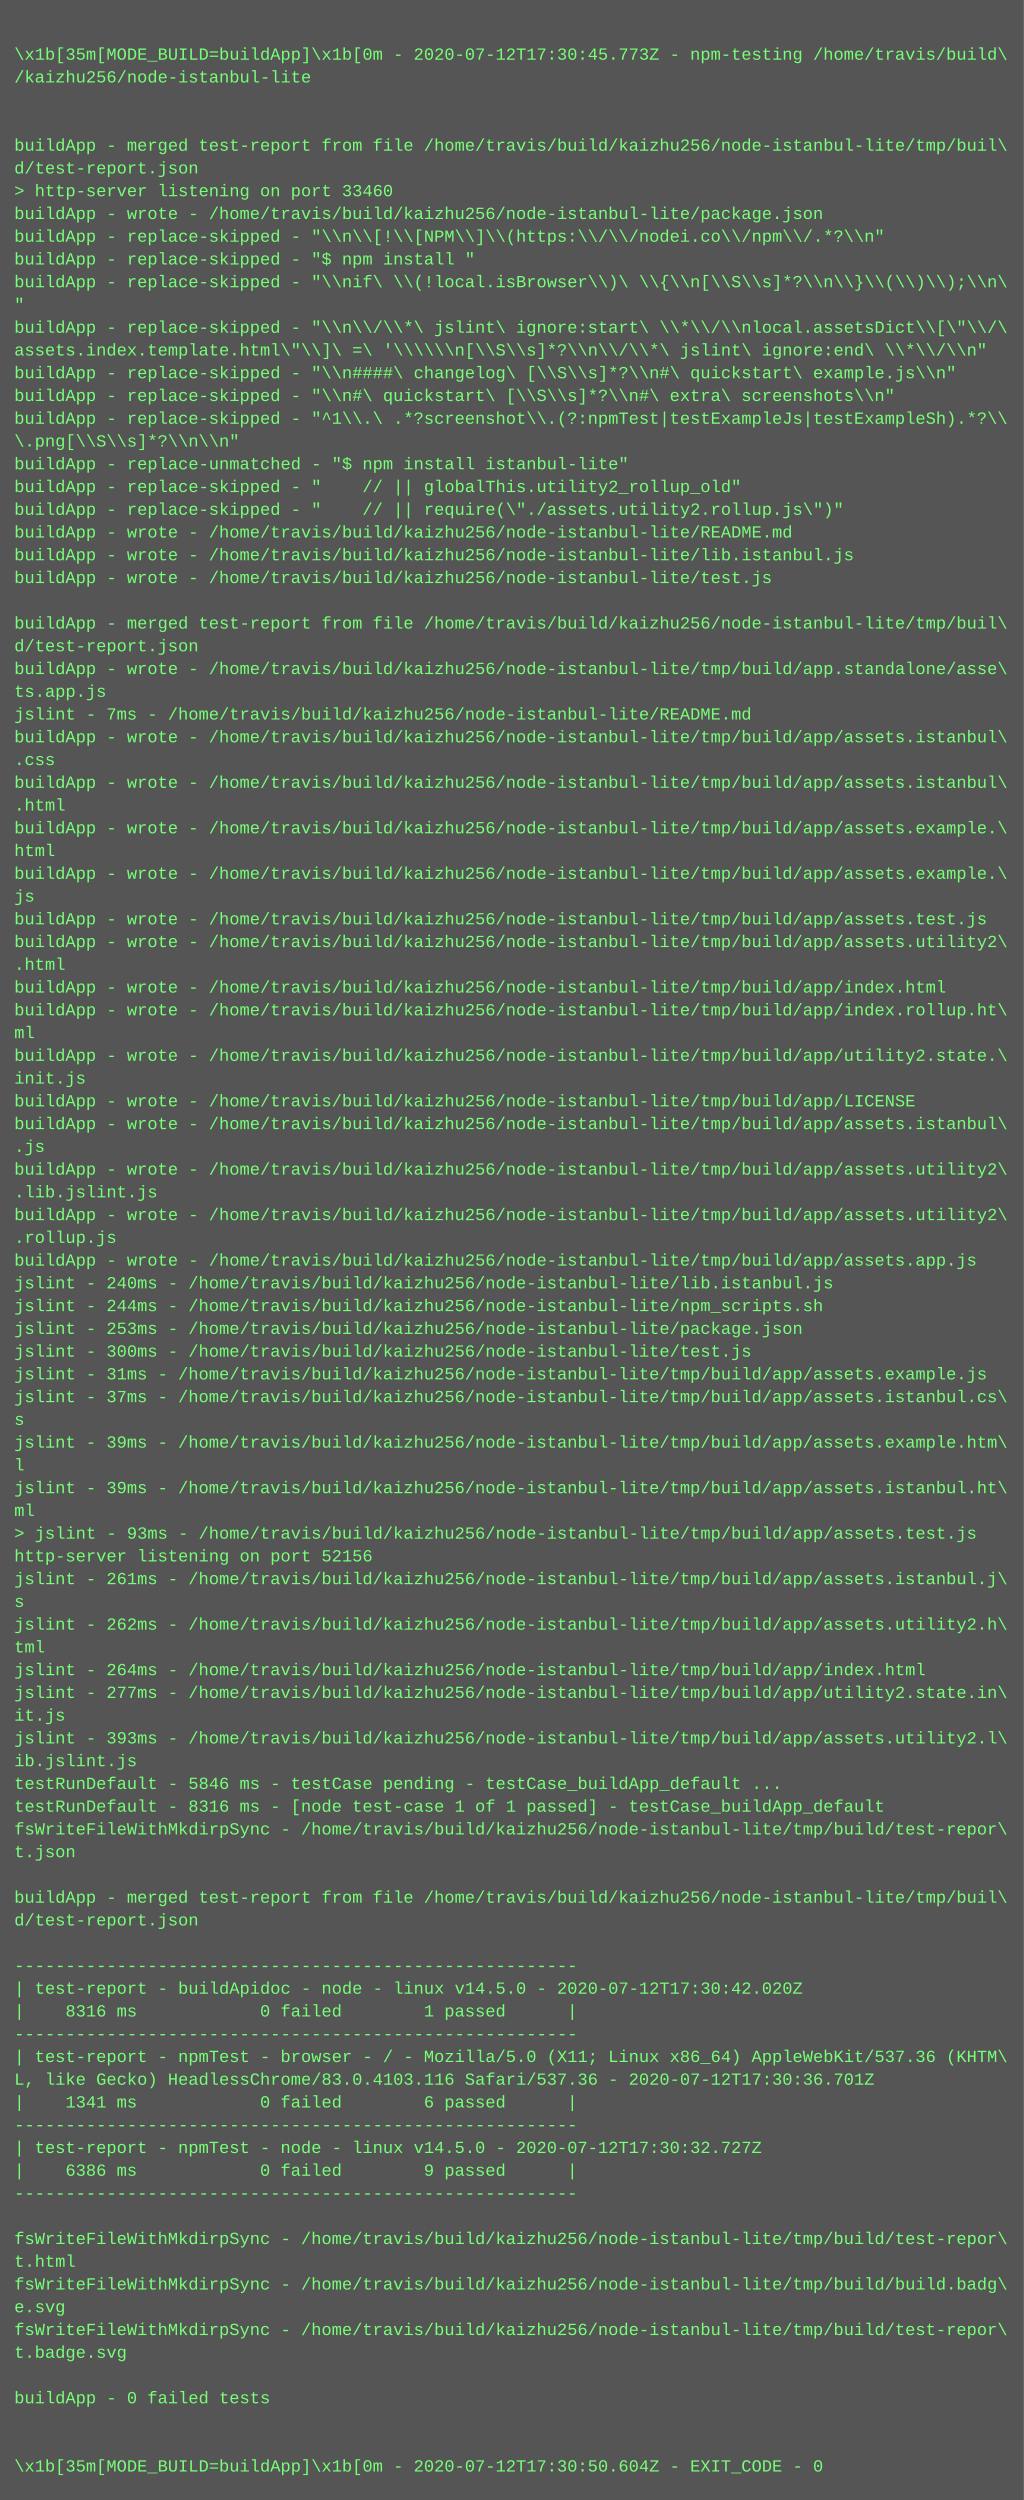
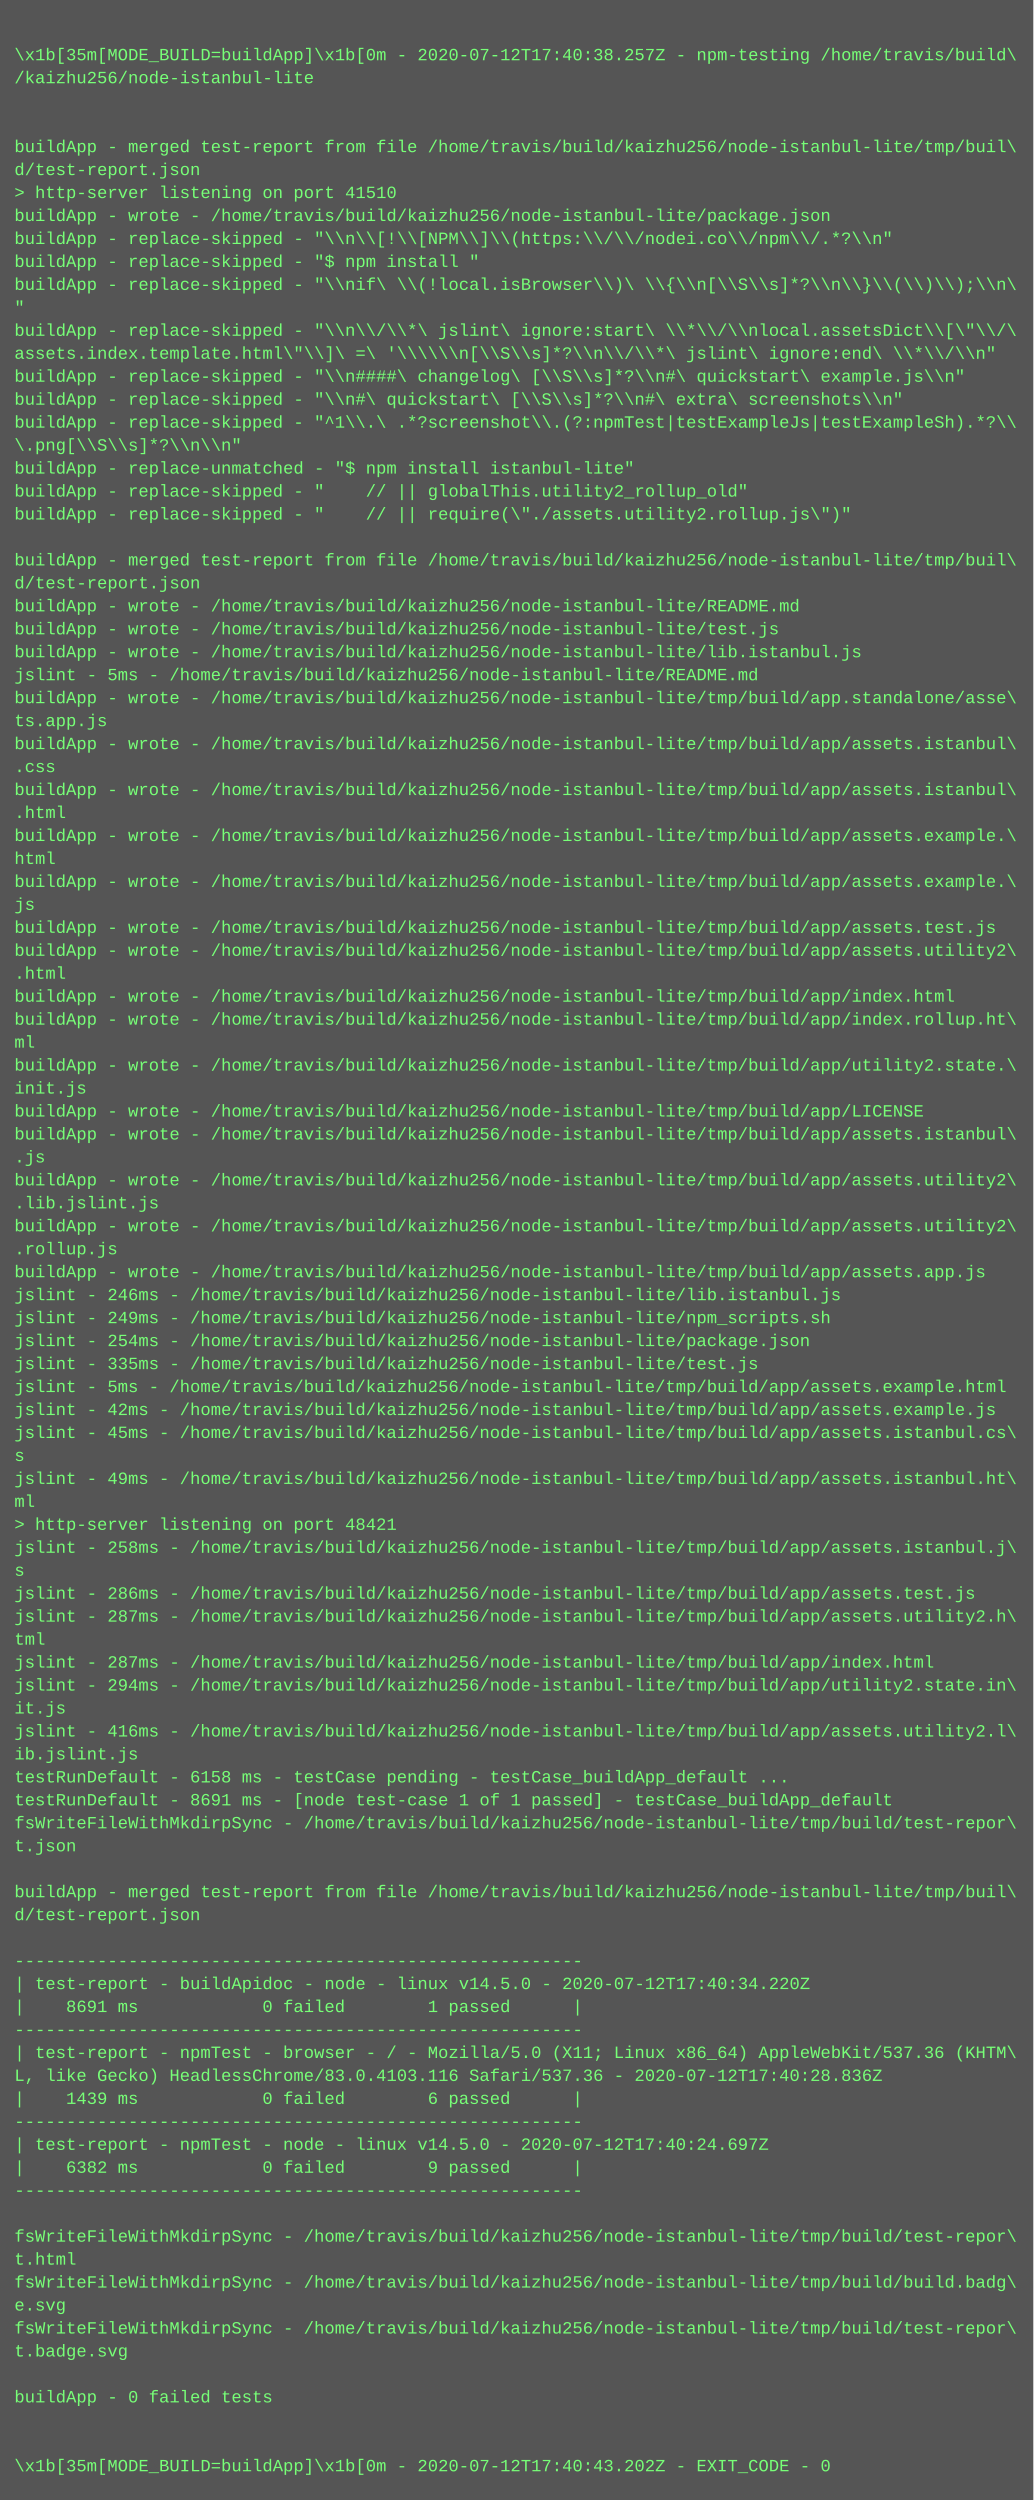
- <svg xmlns="http://www.w3.org/2000/svg" height="1758" width="720">
-   <rect height="1758" fill="#555" width="720" />
+ <svg xmlns="http://www.w3.org/2000/svg" height="1742" width="720">
+   <rect height="1742" fill="#555" width="720" />
  <text fill="#7f7" font-family="Courier New" font-size="12" xml:space="preserve">
    <tspan x="10" y="26" />
-     <tspan x="10" y="42">\x1b[35m[MODE_BUILD=buildApp]\x1b[0m - 2020-07-12T17:30:45.773Z - npm-testing /home/travis/build\</tspan>
+     <tspan x="10" y="42">\x1b[35m[MODE_BUILD=buildApp]\x1b[0m - 2020-07-12T17:40:38.257Z - npm-testing /home/travis/build\</tspan>
    <tspan x="10" y="58">/kaizhu256/node-istanbul-lite</tspan>
    <tspan x="10" y="74" />
    <tspan x="10" y="90" />
    <tspan x="10" y="106">buildApp - merged test-report from file /home/travis/build/kaizhu256/node-istanbul-lite/tmp/buil\</tspan>
    <tspan x="10" y="122">d/test-report.json</tspan>
-     <tspan x="10" y="138">&gt; http-server listening on port 33460</tspan>
+     <tspan x="10" y="138">&gt; http-server listening on port 41510</tspan>
    <tspan x="10" y="154">buildApp - wrote - /home/travis/build/kaizhu256/node-istanbul-lite/package.json</tspan>
    <tspan x="10" y="170">buildApp - replace-skipped - "\\n\\[!\\[NPM\\]\\(https:\\/\\/nodei.co\\/npm\\/.*?\\n"</tspan>
    <tspan x="10" y="186">buildApp - replace-skipped - "$ npm install "</tspan>
    <tspan x="10" y="202">buildApp - replace-skipped - "\\nif\ \\(!local.isBrowser\\)\ \\{\\n[\\S\\s]*?\\n\\}\\(\\)\\);\\n\</tspan>
    <tspan x="10" y="218">"</tspan>
    <tspan x="10" y="234">buildApp - replace-skipped - "\\n\\/\\*\ jslint\ ignore:start\ \\*\\/\\nlocal.assetsDict\\[\"\\/\</tspan>
    <tspan x="10" y="250">assets.index.template.html\"\\]\ =\ '\\\\\\n[\\S\\s]*?\\n\\/\\*\ jslint\ ignore:end\ \\*\\/\\n"</tspan>
    <tspan x="10" y="266">buildApp - replace-skipped - "\\n####\ changelog\ [\\S\\s]*?\\n#\ quickstart\ example.js\\n"</tspan>
    <tspan x="10" y="282">buildApp - replace-skipped - "\\n#\ quickstart\ [\\S\\s]*?\\n#\ extra\ screenshots\\n"</tspan>
    <tspan x="10" y="298">buildApp - replace-skipped - "^1\\.\ .*?screenshot\\.(?:npmTest|testExampleJs|testExampleSh).*?\\</tspan>
    <tspan x="10" y="314">\.png[\\S\\s]*?\\n\\n"</tspan>
    <tspan x="10" y="330">buildApp - replace-unmatched - "$ npm install istanbul-lite"</tspan>
    <tspan x="10" y="346">buildApp - replace-skipped - "    // || globalThis.utility2_rollup_old"</tspan>
    <tspan x="10" y="362">buildApp - replace-skipped - "    // || require(\"./assets.utility2.rollup.js\")"</tspan>
-     <tspan x="10" y="378">buildApp - wrote - /home/travis/build/kaizhu256/node-istanbul-lite/README.md</tspan>
-     <tspan x="10" y="394">buildApp - wrote - /home/travis/build/kaizhu256/node-istanbul-lite/lib.istanbul.js</tspan>
-     <tspan x="10" y="410">buildApp - wrote - /home/travis/build/kaizhu256/node-istanbul-lite/test.js</tspan>
-     <tspan x="10" y="426" />
-     <tspan x="10" y="442">buildApp - merged test-report from file /home/travis/build/kaizhu256/node-istanbul-lite/tmp/buil\</tspan>
-     <tspan x="10" y="458">d/test-report.json</tspan>
-     <tspan x="10" y="474">buildApp - wrote - /home/travis/build/kaizhu256/node-istanbul-lite/tmp/build/app.standalone/asse\</tspan>
-     <tspan x="10" y="490">ts.app.js</tspan>
-     <tspan x="10" y="506">jslint - 7ms - /home/travis/build/kaizhu256/node-istanbul-lite/README.md</tspan>
+     <tspan x="10" y="378" />
+     <tspan x="10" y="394">buildApp - merged test-report from file /home/travis/build/kaizhu256/node-istanbul-lite/tmp/buil\</tspan>
+     <tspan x="10" y="410">d/test-report.json</tspan>
+     <tspan x="10" y="426">buildApp - wrote - /home/travis/build/kaizhu256/node-istanbul-lite/README.md</tspan>
+     <tspan x="10" y="442">buildApp - wrote - /home/travis/build/kaizhu256/node-istanbul-lite/test.js</tspan>
+     <tspan x="10" y="458">buildApp - wrote - /home/travis/build/kaizhu256/node-istanbul-lite/lib.istanbul.js</tspan>
+     <tspan x="10" y="474">jslint - 5ms - /home/travis/build/kaizhu256/node-istanbul-lite/README.md</tspan>
+     <tspan x="10" y="490">buildApp - wrote - /home/travis/build/kaizhu256/node-istanbul-lite/tmp/build/app.standalone/asse\</tspan>
+     <tspan x="10" y="506">ts.app.js</tspan>
    <tspan x="10" y="522">buildApp - wrote - /home/travis/build/kaizhu256/node-istanbul-lite/tmp/build/app/assets.istanbul\</tspan>
    <tspan x="10" y="538">.css</tspan>
    <tspan x="10" y="554">buildApp - wrote - /home/travis/build/kaizhu256/node-istanbul-lite/tmp/build/app/assets.istanbul\</tspan>
    <tspan x="10" y="570">.html</tspan>
    <tspan x="10" y="586">buildApp - wrote - /home/travis/build/kaizhu256/node-istanbul-lite/tmp/build/app/assets.example.\</tspan>
    <tspan x="10" y="602">html</tspan>
    <tspan x="10" y="618">buildApp - wrote - /home/travis/build/kaizhu256/node-istanbul-lite/tmp/build/app/assets.example.\</tspan>
    <tspan x="10" y="634">js</tspan>
    <tspan x="10" y="650">buildApp - wrote - /home/travis/build/kaizhu256/node-istanbul-lite/tmp/build/app/assets.test.js</tspan>
    <tspan x="10" y="666">buildApp - wrote - /home/travis/build/kaizhu256/node-istanbul-lite/tmp/build/app/assets.utility2\</tspan>
    <tspan x="10" y="682">.html</tspan>
    <tspan x="10" y="698">buildApp - wrote - /home/travis/build/kaizhu256/node-istanbul-lite/tmp/build/app/index.html</tspan>
    <tspan x="10" y="714">buildApp - wrote - /home/travis/build/kaizhu256/node-istanbul-lite/tmp/build/app/index.rollup.ht\</tspan>
    <tspan x="10" y="730">ml</tspan>
    <tspan x="10" y="746">buildApp - wrote - /home/travis/build/kaizhu256/node-istanbul-lite/tmp/build/app/utility2.state.\</tspan>
    <tspan x="10" y="762">init.js</tspan>
    <tspan x="10" y="778">buildApp - wrote - /home/travis/build/kaizhu256/node-istanbul-lite/tmp/build/app/LICENSE</tspan>
    <tspan x="10" y="794">buildApp - wrote - /home/travis/build/kaizhu256/node-istanbul-lite/tmp/build/app/assets.istanbul\</tspan>
    <tspan x="10" y="810">.js</tspan>
    <tspan x="10" y="826">buildApp - wrote - /home/travis/build/kaizhu256/node-istanbul-lite/tmp/build/app/assets.utility2\</tspan>
    <tspan x="10" y="842">.lib.jslint.js</tspan>
    <tspan x="10" y="858">buildApp - wrote - /home/travis/build/kaizhu256/node-istanbul-lite/tmp/build/app/assets.utility2\</tspan>
    <tspan x="10" y="874">.rollup.js</tspan>
    <tspan x="10" y="890">buildApp - wrote - /home/travis/build/kaizhu256/node-istanbul-lite/tmp/build/app/assets.app.js</tspan>
-     <tspan x="10" y="906">jslint - 240ms - /home/travis/build/kaizhu256/node-istanbul-lite/lib.istanbul.js</tspan>
-     <tspan x="10" y="922">jslint - 244ms - /home/travis/build/kaizhu256/node-istanbul-lite/npm_scripts.sh</tspan>
-     <tspan x="10" y="938">jslint - 253ms - /home/travis/build/kaizhu256/node-istanbul-lite/package.json</tspan>
-     <tspan x="10" y="954">jslint - 300ms - /home/travis/build/kaizhu256/node-istanbul-lite/test.js</tspan>
-     <tspan x="10" y="970">jslint - 31ms - /home/travis/build/kaizhu256/node-istanbul-lite/tmp/build/app/assets.example.js</tspan>
-     <tspan x="10" y="986">jslint - 37ms - /home/travis/build/kaizhu256/node-istanbul-lite/tmp/build/app/assets.istanbul.cs\</tspan>
-     <tspan x="10" y="1002">s</tspan>
-     <tspan x="10" y="1018">jslint - 39ms - /home/travis/build/kaizhu256/node-istanbul-lite/tmp/build/app/assets.example.htm\</tspan>
-     <tspan x="10" y="1034">l</tspan>
-     <tspan x="10" y="1050">jslint - 39ms - /home/travis/build/kaizhu256/node-istanbul-lite/tmp/build/app/assets.istanbul.ht\</tspan>
-     <tspan x="10" y="1066">ml</tspan>
-     <tspan x="10" y="1082">&gt; jslint - 93ms - /home/travis/build/kaizhu256/node-istanbul-lite/tmp/build/app/assets.test.js</tspan>
-     <tspan x="10" y="1098">http-server listening on port 52156</tspan>
-     <tspan x="10" y="1114">jslint - 261ms - /home/travis/build/kaizhu256/node-istanbul-lite/tmp/build/app/assets.istanbul.j\</tspan>
-     <tspan x="10" y="1130">s</tspan>
-     <tspan x="10" y="1146">jslint - 262ms - /home/travis/build/kaizhu256/node-istanbul-lite/tmp/build/app/assets.utility2.h\</tspan>
-     <tspan x="10" y="1162">tml</tspan>
-     <tspan x="10" y="1178">jslint - 264ms - /home/travis/build/kaizhu256/node-istanbul-lite/tmp/build/app/index.html</tspan>
-     <tspan x="10" y="1194">jslint - 277ms - /home/travis/build/kaizhu256/node-istanbul-lite/tmp/build/app/utility2.state.in\</tspan>
-     <tspan x="10" y="1210">it.js</tspan>
-     <tspan x="10" y="1226">jslint - 393ms - /home/travis/build/kaizhu256/node-istanbul-lite/tmp/build/app/assets.utility2.l\</tspan>
-     <tspan x="10" y="1242">ib.jslint.js</tspan>
-     <tspan x="10" y="1258">testRunDefault - 5846 ms - testCase pending - testCase_buildApp_default ...</tspan>
-     <tspan x="10" y="1274">testRunDefault - 8316 ms - [node test-case 1 of 1 passed] - testCase_buildApp_default</tspan>
-     <tspan x="10" y="1290">fsWriteFileWithMkdirpSync - /home/travis/build/kaizhu256/node-istanbul-lite/tmp/build/test-repor\</tspan>
-     <tspan x="10" y="1306">t.json</tspan>
-     <tspan x="10" y="1322" />
-     <tspan x="10" y="1338">buildApp - merged test-report from file /home/travis/build/kaizhu256/node-istanbul-lite/tmp/buil\</tspan>
-     <tspan x="10" y="1354">d/test-report.json</tspan>
-     <tspan x="10" y="1370" />
-     <tspan x="10" y="1386">-------------------------------------------------------</tspan>
-     <tspan x="10" y="1402">| test-report - buildApidoc - node - linux v14.5.0 - 2020-07-12T17:30:42.020Z</tspan>
-     <tspan x="10" y="1418">|    8316 ms            0 failed        1 passed      |</tspan>
-     <tspan x="10" y="1434">-------------------------------------------------------</tspan>
-     <tspan x="10" y="1450">| test-report - npmTest - browser - / - Mozilla/5.0 (X11; Linux x86_64) AppleWebKit/537.36 (KHTM\</tspan>
-     <tspan x="10" y="1466">L, like Gecko) HeadlessChrome/83.0.4103.116 Safari/537.36 - 2020-07-12T17:30:36.701Z</tspan>
-     <tspan x="10" y="1482">|    1341 ms            0 failed        6 passed      |</tspan>
-     <tspan x="10" y="1498">-------------------------------------------------------</tspan>
-     <tspan x="10" y="1514">| test-report - npmTest - node - linux v14.5.0 - 2020-07-12T17:30:32.727Z</tspan>
-     <tspan x="10" y="1530">|    6386 ms            0 failed        9 passed      |</tspan>
-     <tspan x="10" y="1546">-------------------------------------------------------</tspan>
-     <tspan x="10" y="1562" />
-     <tspan x="10" y="1578">fsWriteFileWithMkdirpSync - /home/travis/build/kaizhu256/node-istanbul-lite/tmp/build/test-repor\</tspan>
-     <tspan x="10" y="1594">t.html</tspan>
-     <tspan x="10" y="1610">fsWriteFileWithMkdirpSync - /home/travis/build/kaizhu256/node-istanbul-lite/tmp/build/build.badg\</tspan>
-     <tspan x="10" y="1626">e.svg</tspan>
-     <tspan x="10" y="1642">fsWriteFileWithMkdirpSync - /home/travis/build/kaizhu256/node-istanbul-lite/tmp/build/test-repor\</tspan>
-     <tspan x="10" y="1658">t.badge.svg</tspan>
-     <tspan x="10" y="1674" />
-     <tspan x="10" y="1690">buildApp - 0 failed tests</tspan>
+     <tspan x="10" y="906">jslint - 246ms - /home/travis/build/kaizhu256/node-istanbul-lite/lib.istanbul.js</tspan>
+     <tspan x="10" y="922">jslint - 249ms - /home/travis/build/kaizhu256/node-istanbul-lite/npm_scripts.sh</tspan>
+     <tspan x="10" y="938">jslint - 254ms - /home/travis/build/kaizhu256/node-istanbul-lite/package.json</tspan>
+     <tspan x="10" y="954">jslint - 335ms - /home/travis/build/kaizhu256/node-istanbul-lite/test.js</tspan>
+     <tspan x="10" y="970">jslint - 5ms - /home/travis/build/kaizhu256/node-istanbul-lite/tmp/build/app/assets.example.html</tspan>
+     <tspan x="10" y="986">jslint - 42ms - /home/travis/build/kaizhu256/node-istanbul-lite/tmp/build/app/assets.example.js</tspan>
+     <tspan x="10" y="1002">jslint - 45ms - /home/travis/build/kaizhu256/node-istanbul-lite/tmp/build/app/assets.istanbul.cs\</tspan>
+     <tspan x="10" y="1018">s</tspan>
+     <tspan x="10" y="1034">jslint - 49ms - /home/travis/build/kaizhu256/node-istanbul-lite/tmp/build/app/assets.istanbul.ht\</tspan>
+     <tspan x="10" y="1050">ml</tspan>
+     <tspan x="10" y="1066">&gt; http-server listening on port 48421</tspan>
+     <tspan x="10" y="1082">jslint - 258ms - /home/travis/build/kaizhu256/node-istanbul-lite/tmp/build/app/assets.istanbul.j\</tspan>
+     <tspan x="10" y="1098">s</tspan>
+     <tspan x="10" y="1114">jslint - 286ms - /home/travis/build/kaizhu256/node-istanbul-lite/tmp/build/app/assets.test.js</tspan>
+     <tspan x="10" y="1130">jslint - 287ms - /home/travis/build/kaizhu256/node-istanbul-lite/tmp/build/app/assets.utility2.h\</tspan>
+     <tspan x="10" y="1146">tml</tspan>
+     <tspan x="10" y="1162">jslint - 287ms - /home/travis/build/kaizhu256/node-istanbul-lite/tmp/build/app/index.html</tspan>
+     <tspan x="10" y="1178">jslint - 294ms - /home/travis/build/kaizhu256/node-istanbul-lite/tmp/build/app/utility2.state.in\</tspan>
+     <tspan x="10" y="1194">it.js</tspan>
+     <tspan x="10" y="1210">jslint - 416ms - /home/travis/build/kaizhu256/node-istanbul-lite/tmp/build/app/assets.utility2.l\</tspan>
+     <tspan x="10" y="1226">ib.jslint.js</tspan>
+     <tspan x="10" y="1242">testRunDefault - 6158 ms - testCase pending - testCase_buildApp_default ...</tspan>
+     <tspan x="10" y="1258">testRunDefault - 8691 ms - [node test-case 1 of 1 passed] - testCase_buildApp_default</tspan>
+     <tspan x="10" y="1274">fsWriteFileWithMkdirpSync - /home/travis/build/kaizhu256/node-istanbul-lite/tmp/build/test-repor\</tspan>
+     <tspan x="10" y="1290">t.json</tspan>
+     <tspan x="10" y="1306" />
+     <tspan x="10" y="1322">buildApp - merged test-report from file /home/travis/build/kaizhu256/node-istanbul-lite/tmp/buil\</tspan>
+     <tspan x="10" y="1338">d/test-report.json</tspan>
+     <tspan x="10" y="1354" />
+     <tspan x="10" y="1370">-------------------------------------------------------</tspan>
+     <tspan x="10" y="1386">| test-report - buildApidoc - node - linux v14.5.0 - 2020-07-12T17:40:34.220Z</tspan>
+     <tspan x="10" y="1402">|    8691 ms            0 failed        1 passed      |</tspan>
+     <tspan x="10" y="1418">-------------------------------------------------------</tspan>
+     <tspan x="10" y="1434">| test-report - npmTest - browser - / - Mozilla/5.0 (X11; Linux x86_64) AppleWebKit/537.36 (KHTM\</tspan>
+     <tspan x="10" y="1450">L, like Gecko) HeadlessChrome/83.0.4103.116 Safari/537.36 - 2020-07-12T17:40:28.836Z</tspan>
+     <tspan x="10" y="1466">|    1439 ms            0 failed        6 passed      |</tspan>
+     <tspan x="10" y="1482">-------------------------------------------------------</tspan>
+     <tspan x="10" y="1498">| test-report - npmTest - node - linux v14.5.0 - 2020-07-12T17:40:24.697Z</tspan>
+     <tspan x="10" y="1514">|    6382 ms            0 failed        9 passed      |</tspan>
+     <tspan x="10" y="1530">-------------------------------------------------------</tspan>
+     <tspan x="10" y="1546" />
+     <tspan x="10" y="1562">fsWriteFileWithMkdirpSync - /home/travis/build/kaizhu256/node-istanbul-lite/tmp/build/test-repor\</tspan>
+     <tspan x="10" y="1578">t.html</tspan>
+     <tspan x="10" y="1594">fsWriteFileWithMkdirpSync - /home/travis/build/kaizhu256/node-istanbul-lite/tmp/build/build.badg\</tspan>
+     <tspan x="10" y="1610">e.svg</tspan>
+     <tspan x="10" y="1626">fsWriteFileWithMkdirpSync - /home/travis/build/kaizhu256/node-istanbul-lite/tmp/build/test-repor\</tspan>
+     <tspan x="10" y="1642">t.badge.svg</tspan>
+     <tspan x="10" y="1658" />
+     <tspan x="10" y="1674">buildApp - 0 failed tests</tspan>
+     <tspan x="10" y="1690" />
    <tspan x="10" y="1706" />
-     <tspan x="10" y="1722" />
-     <tspan x="10" y="1738">\x1b[35m[MODE_BUILD=buildApp]\x1b[0m - 2020-07-12T17:30:50.604Z - EXIT_CODE - 0</tspan>
+     <tspan x="10" y="1722">\x1b[35m[MODE_BUILD=buildApp]\x1b[0m - 2020-07-12T17:40:43.202Z - EXIT_CODE - 0</tspan>
  </text>
</svg>
